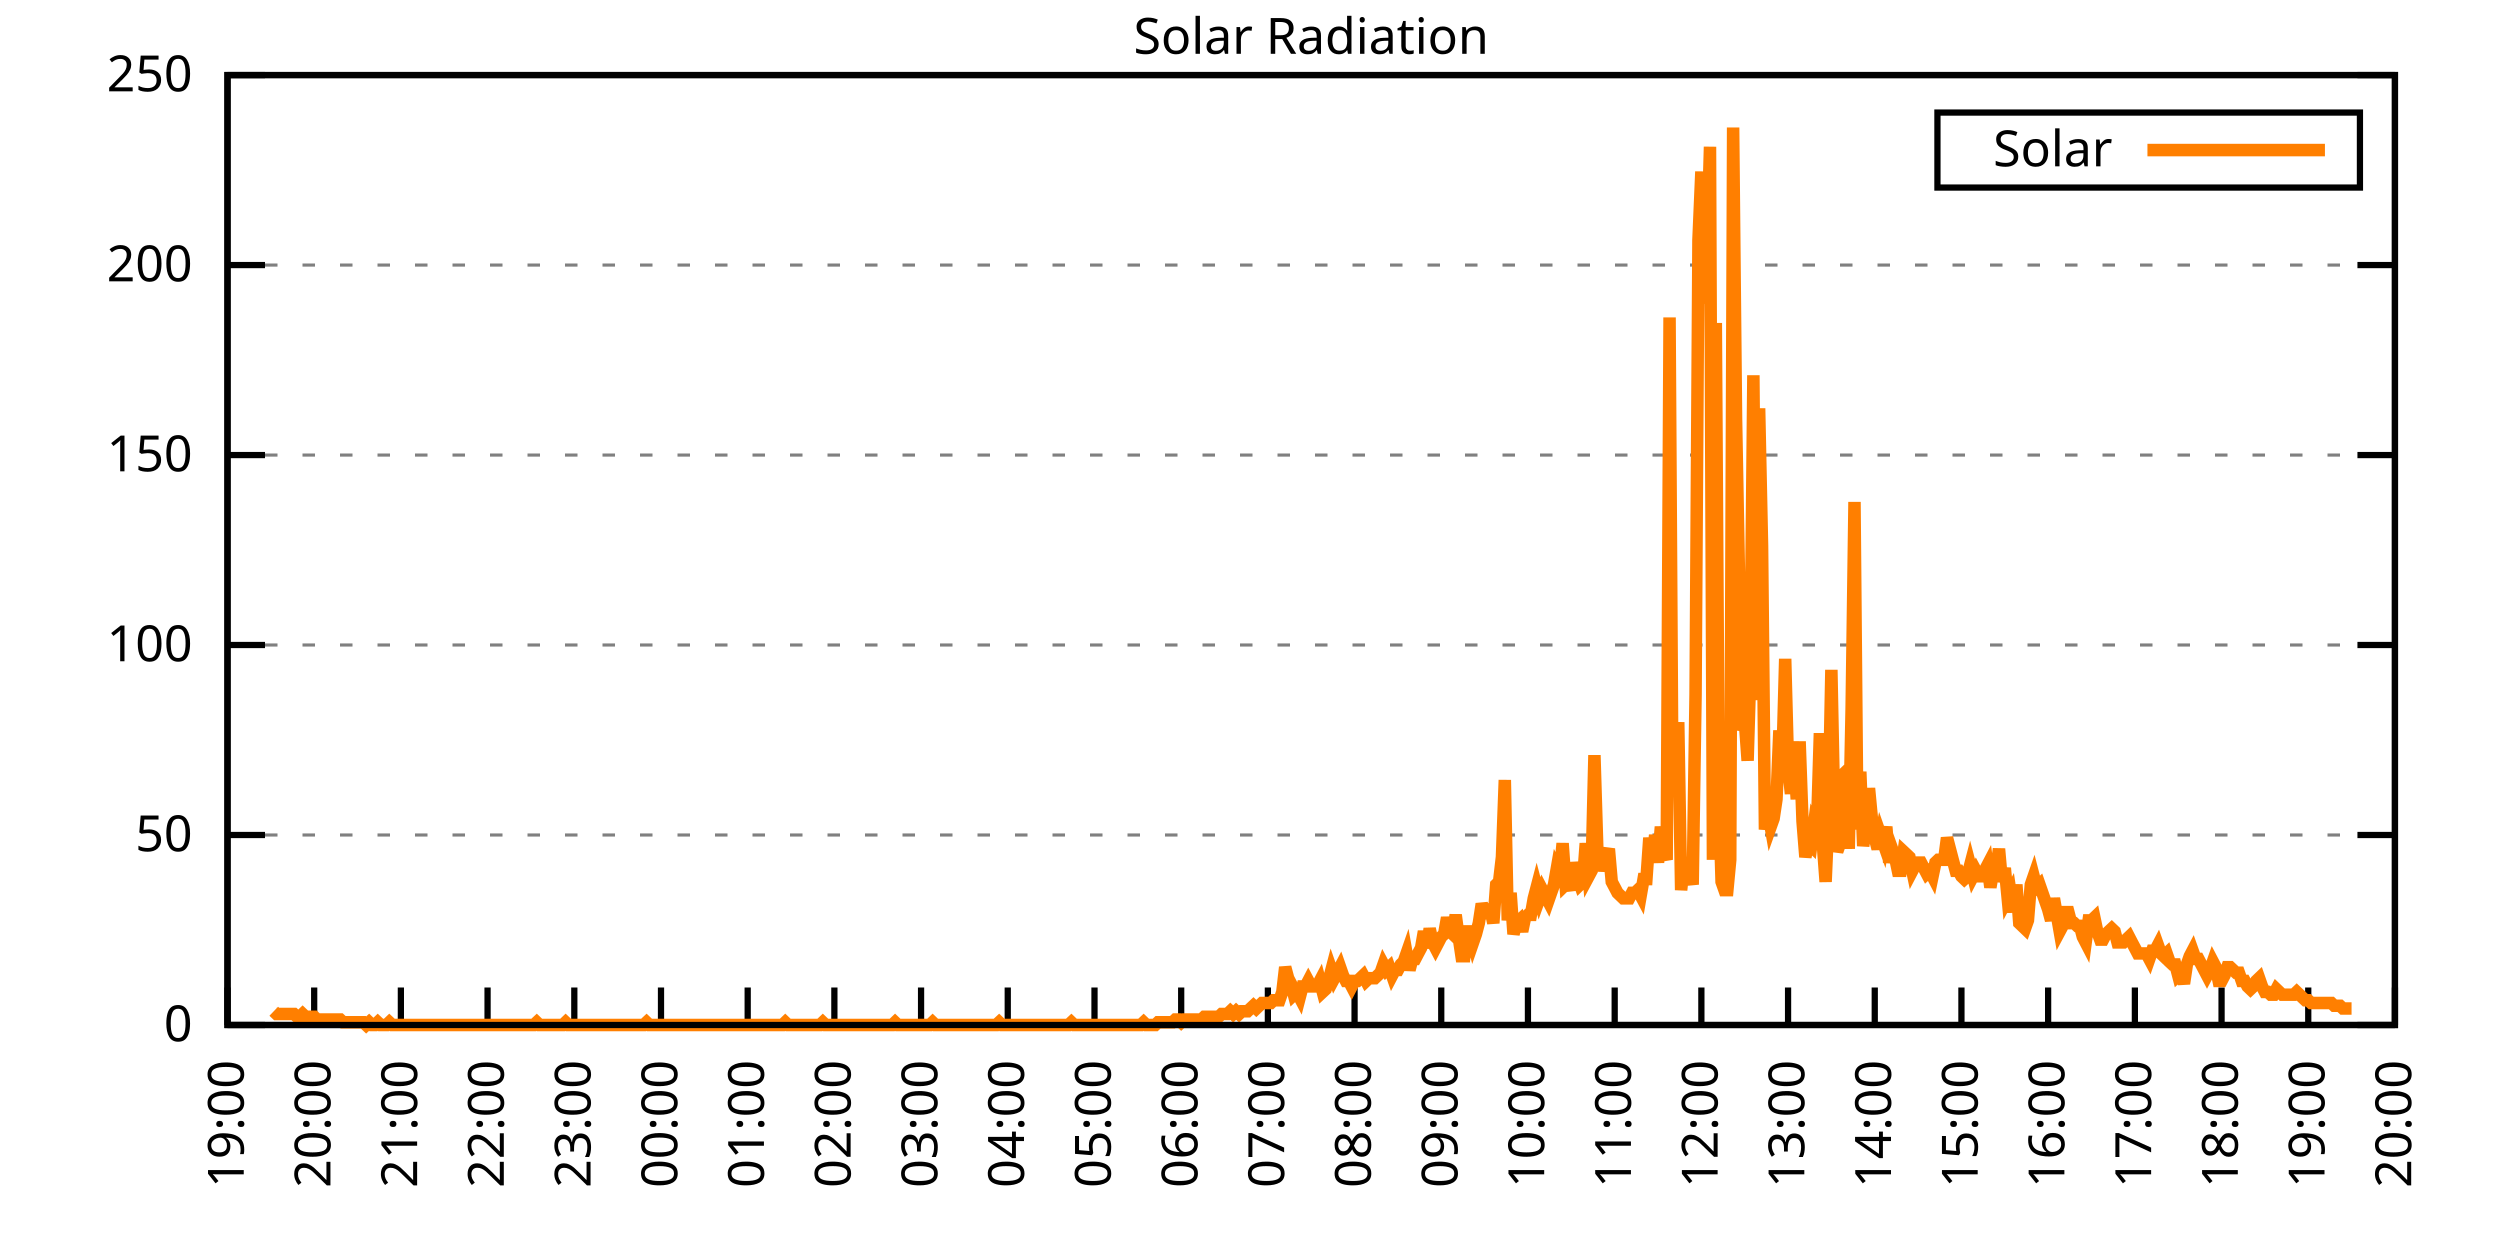
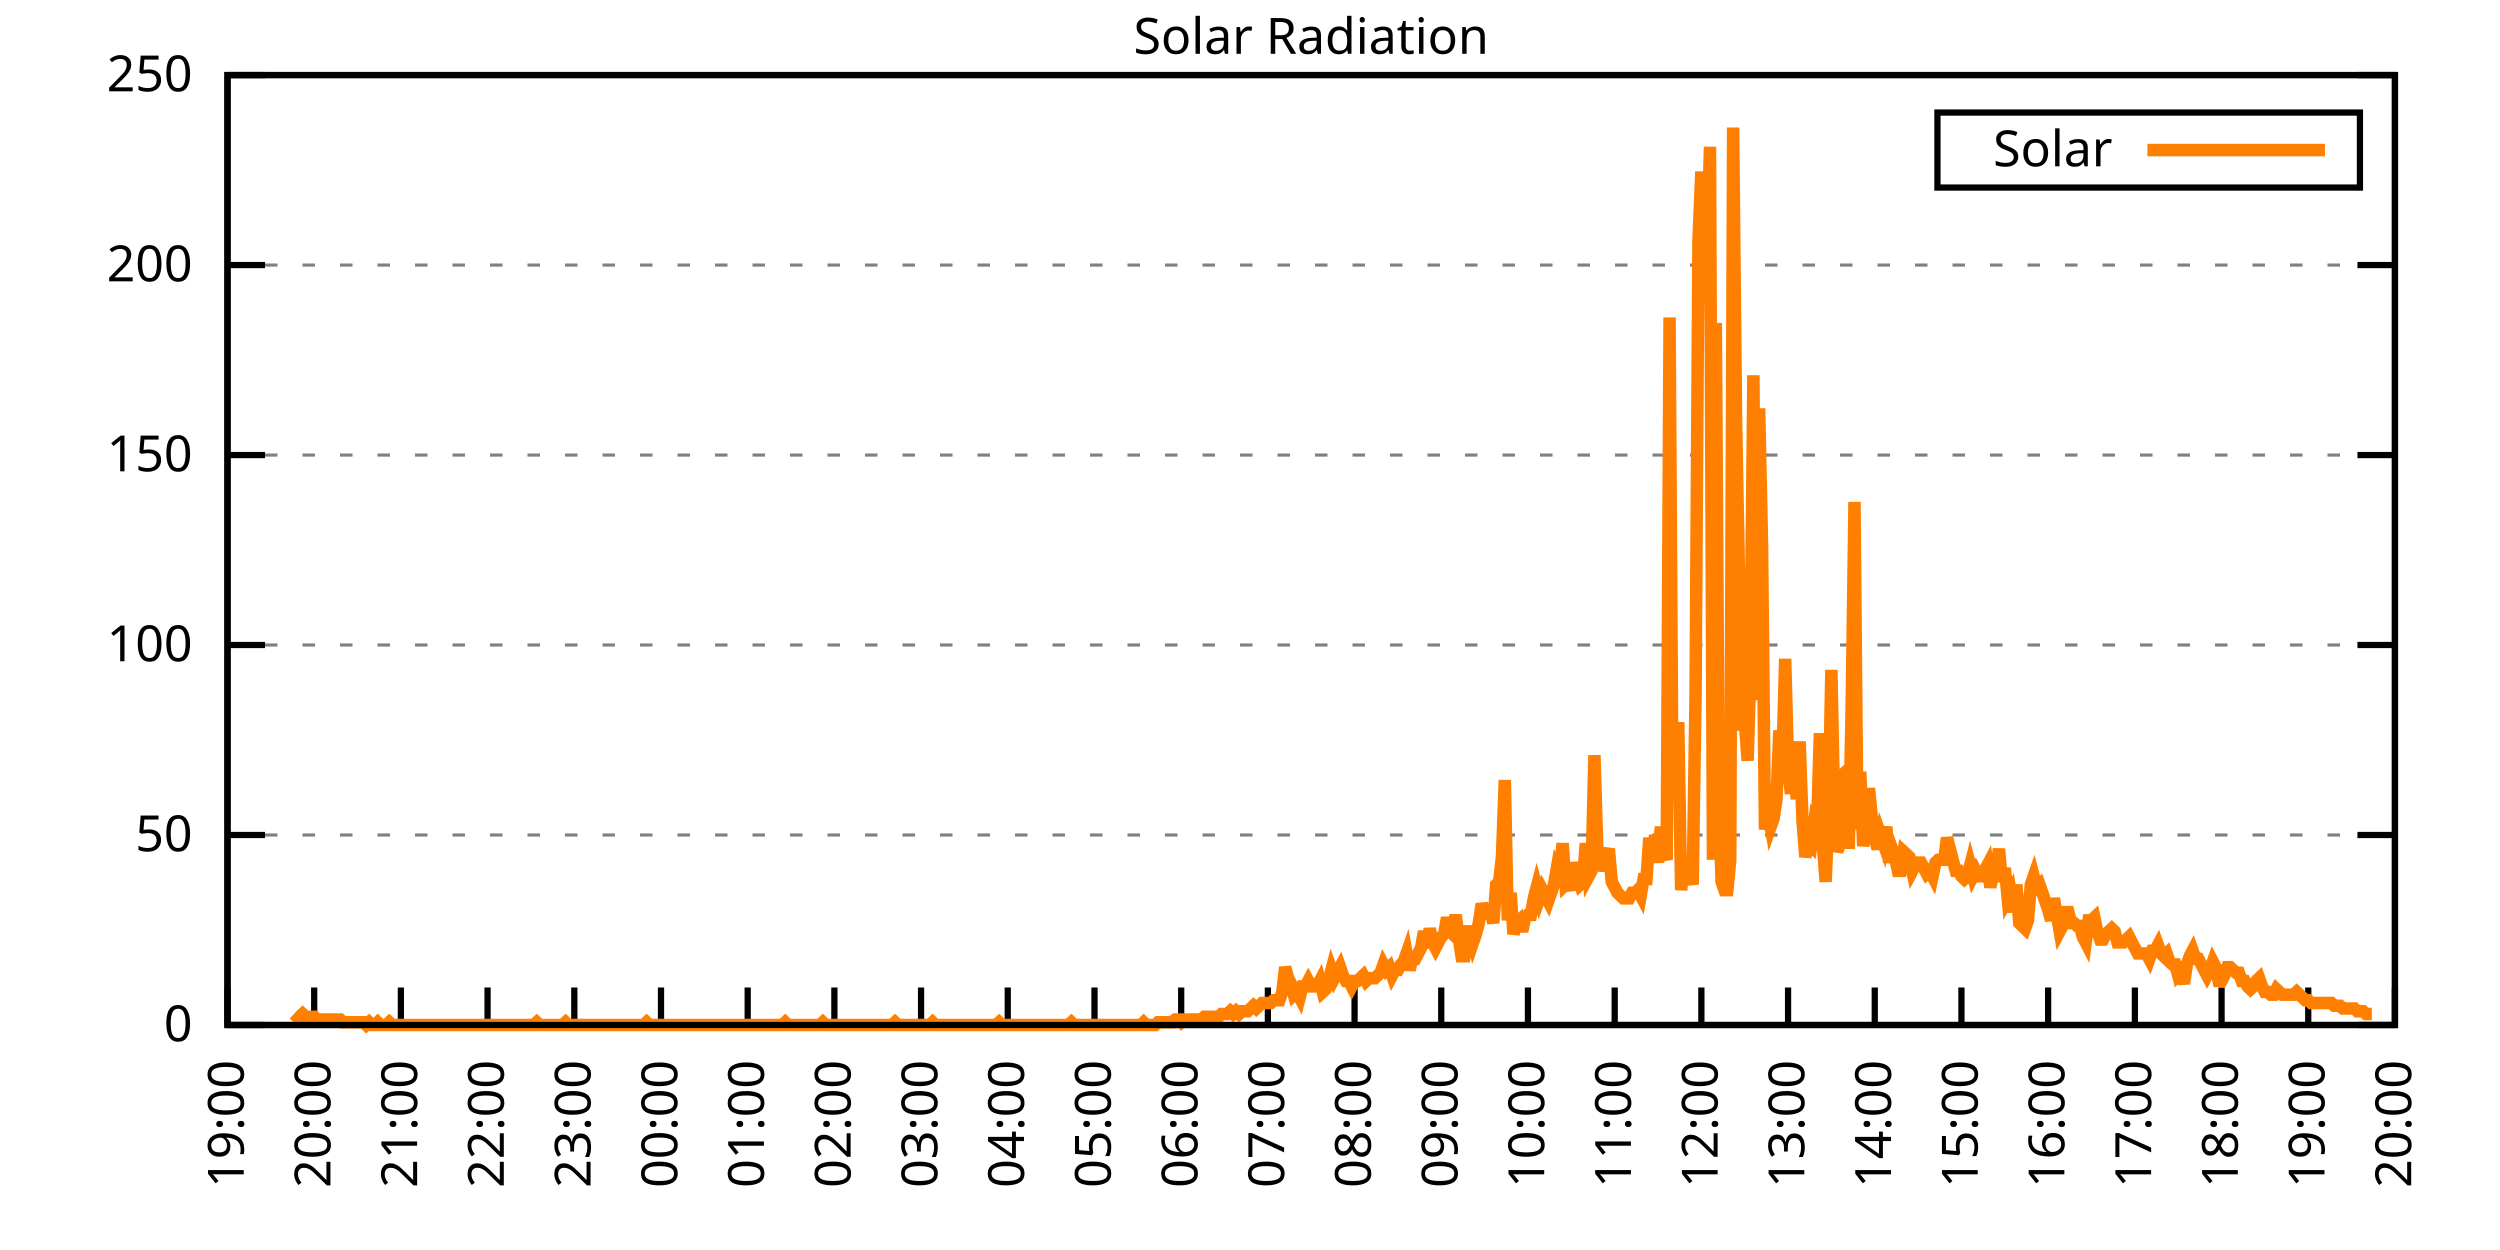
<svg xmlns="http://www.w3.org/2000/svg" xmlns:xlink="http://www.w3.org/1999/xlink" width="400" height="200" viewBox="0 0 400 200">
  <g id="gnuplot_canvas">
    <rect x="0" y="0" width="400" height="200" fill="none" />
    <defs>
      <circle id="gpDot" r="0.5" stroke-width="0.5" stroke="currentColor" />
      <path id="gpPt0" stroke-width="0.333" stroke="currentColor" d="M-1,0 h2 M0,-1 v2" />
      <path id="gpPt1" stroke-width="0.333" stroke="currentColor" d="M-1,-1 L1,1 M1,-1 L-1,1" />
      <path id="gpPt2" stroke-width="0.333" stroke="currentColor" d="M-1,0 L1,0 M0,-1 L0,1 M-1,-1 L1,1 M-1,1 L1,-1" />
      <rect id="gpPt3" stroke-width="0.333" stroke="currentColor" x="-1" y="-1" width="2" height="2" />
      <rect id="gpPt4" stroke-width="0.333" stroke="currentColor" fill="currentColor" x="-1" y="-1" width="2" height="2" />
      <circle id="gpPt5" stroke-width="0.333" stroke="currentColor" cx="0" cy="0" r="1" />
      <use xlink:href="#gpPt5" id="gpPt6" fill="currentColor" stroke="none" />
      <path id="gpPt7" stroke-width="0.333" stroke="currentColor" d="M0,-1.33 L-1.33,0.67 L1.33,0.67 z" />
      <use xlink:href="#gpPt7" id="gpPt8" fill="currentColor" stroke="none" />
      <use xlink:href="#gpPt7" id="gpPt9" stroke="currentColor" transform="rotate(180)" />
      <use xlink:href="#gpPt9" id="gpPt10" fill="currentColor" stroke="none" />
      <use xlink:href="#gpPt3" id="gpPt11" stroke="currentColor" transform="rotate(45)" />
      <use xlink:href="#gpPt11" id="gpPt12" fill="currentColor" stroke="none" />
      <path id="gpPt13" stroke-width="0.333" stroke="currentColor" d="M0,1.330 L1.265,0.411 L0.782,-1.067 L-0.782,-1.076 L-1.265,0.411 z" />
      <use xlink:href="#gpPt13" id="gpPt14" fill="currentColor" stroke="none" />
      <filter id="textbox" filterUnits="objectBoundingBox" x="0" y="0" height="1" width="1">
        <feFlood flood-color="white" flood-opacity="1" result="bgnd" />
        <feComposite in="SourceGraphic" in2="bgnd" operator="atop" />
      </filter>
      <filter id="greybox" filterUnits="objectBoundingBox" x="0" y="0" height="1" width="1">
        <feFlood flood-color="lightgrey" flood-opacity="1" result="grey" />
        <feComposite in="SourceGraphic" in2="grey" operator="atop" />
      </filter>
    </defs>
    <g fill="none" color="white" stroke="currentColor" stroke-width="1.00" stroke-linecap="butt" stroke-linejoin="miter">
</g>
    <g fill="none" color="black" stroke="currentColor" stroke-width="1.00" stroke-linecap="butt" stroke-linejoin="miter">
      <g stroke="none" shape-rendering="crispEdges">
        <polygon fill="rgb(255, 255, 255)" points="36.40,164.00 383.18,164.00 383.18,12.02 36.40,12.02 " />
      </g>
    </g>
    <g fill="none" color="black" stroke="currentColor" stroke-width="1.00" stroke-linecap="butt" stroke-linejoin="miter">
</g>
    <g fill="none" color="black" stroke="black" stroke-width="0.50" stroke-linecap="butt" stroke-linejoin="miter">
</g>
    <g fill="none" color="gray" stroke="currentColor" stroke-width="0.50" stroke-linecap="butt" stroke-linejoin="miter">
      <path stroke="gray" stroke-dasharray="2,4" class="gridline" d="M36.40,164.00 L383.19,164.00  " />
    </g>
    <g fill="none" color="gray" stroke="gray" stroke-width="1.00" stroke-linecap="butt" stroke-linejoin="miter">
</g>
    <g fill="none" color="black" stroke="currentColor" stroke-width="1.00" stroke-linecap="butt" stroke-linejoin="miter">
      <path stroke="black" d="M36.40,164.00 L42.40,164.00 M383.19,164.00 L377.19,164.00  " />
      <g transform="translate(30.80,166.60)" stroke="none" fill="black" font-family="Sans" font-size="8.00" text-anchor="end">
        <text>
          <tspan font-family="Sans"> 0</tspan>
        </text>
      </g>
    </g>
    <g fill="none" color="black" stroke="currentColor" stroke-width="1.00" stroke-linecap="butt" stroke-linejoin="miter">
</g>
    <g fill="none" color="black" stroke="black" stroke-width="0.50" stroke-linecap="butt" stroke-linejoin="miter">
</g>
    <g fill="none" color="gray" stroke="currentColor" stroke-width="0.50" stroke-linecap="butt" stroke-linejoin="miter">
      <path stroke="gray" stroke-dasharray="2,4" class="gridline" d="M36.40,133.60 L383.19,133.60  " />
    </g>
    <g fill="none" color="gray" stroke="gray" stroke-width="1.00" stroke-linecap="butt" stroke-linejoin="miter">
</g>
    <g fill="none" color="black" stroke="currentColor" stroke-width="1.00" stroke-linecap="butt" stroke-linejoin="miter">
      <path stroke="black" d="M36.40,133.60 L42.40,133.60 M383.19,133.60 L377.19,133.60  " />
      <g transform="translate(30.80,136.20)" stroke="none" fill="black" font-family="Sans" font-size="8.00" text-anchor="end">
        <text>
          <tspan font-family="Sans"> 50</tspan>
        </text>
      </g>
    </g>
    <g fill="none" color="black" stroke="currentColor" stroke-width="1.00" stroke-linecap="butt" stroke-linejoin="miter">
</g>
    <g fill="none" color="black" stroke="black" stroke-width="0.50" stroke-linecap="butt" stroke-linejoin="miter">
</g>
    <g fill="none" color="gray" stroke="currentColor" stroke-width="0.50" stroke-linecap="butt" stroke-linejoin="miter">
      <path stroke="gray" stroke-dasharray="2,4" class="gridline" d="M36.40,103.20 L383.19,103.20  " />
    </g>
    <g fill="none" color="gray" stroke="gray" stroke-width="1.00" stroke-linecap="butt" stroke-linejoin="miter">
</g>
    <g fill="none" color="black" stroke="currentColor" stroke-width="1.00" stroke-linecap="butt" stroke-linejoin="miter">
      <path stroke="black" d="M36.40,103.20 L42.40,103.20 M383.19,103.20 L377.19,103.20  " />
      <g transform="translate(30.80,105.80)" stroke="none" fill="black" font-family="Sans" font-size="8.00" text-anchor="end">
        <text>
          <tspan font-family="Sans"> 100</tspan>
        </text>
      </g>
    </g>
    <g fill="none" color="black" stroke="currentColor" stroke-width="1.00" stroke-linecap="butt" stroke-linejoin="miter">
</g>
    <g fill="none" color="black" stroke="black" stroke-width="0.50" stroke-linecap="butt" stroke-linejoin="miter">
</g>
    <g fill="none" color="gray" stroke="currentColor" stroke-width="0.50" stroke-linecap="butt" stroke-linejoin="miter">
      <path stroke="gray" stroke-dasharray="2,4" class="gridline" d="M36.40,72.81 L383.19,72.81  " />
    </g>
    <g fill="none" color="gray" stroke="gray" stroke-width="1.00" stroke-linecap="butt" stroke-linejoin="miter">
</g>
    <g fill="none" color="black" stroke="currentColor" stroke-width="1.00" stroke-linecap="butt" stroke-linejoin="miter">
      <path stroke="black" d="M36.40,72.81 L42.40,72.81 M383.19,72.81 L377.19,72.81  " />
      <g transform="translate(30.80,75.41)" stroke="none" fill="black" font-family="Sans" font-size="8.00" text-anchor="end">
        <text>
          <tspan font-family="Sans"> 150</tspan>
        </text>
      </g>
    </g>
    <g fill="none" color="black" stroke="currentColor" stroke-width="1.00" stroke-linecap="butt" stroke-linejoin="miter">
</g>
    <g fill="none" color="black" stroke="black" stroke-width="0.50" stroke-linecap="butt" stroke-linejoin="miter">
</g>
    <g fill="none" color="gray" stroke="currentColor" stroke-width="0.50" stroke-linecap="butt" stroke-linejoin="miter">
      <path stroke="gray" stroke-dasharray="2,4" class="gridline" d="M36.40,42.41 L383.19,42.41  " />
    </g>
    <g fill="none" color="gray" stroke="gray" stroke-width="1.00" stroke-linecap="butt" stroke-linejoin="miter">
</g>
    <g fill="none" color="black" stroke="currentColor" stroke-width="1.00" stroke-linecap="butt" stroke-linejoin="miter">
      <path stroke="black" d="M36.40,42.41 L42.40,42.41 M383.19,42.41 L377.19,42.41  " />
      <g transform="translate(30.80,45.01)" stroke="none" fill="black" font-family="Sans" font-size="8.00" text-anchor="end">
        <text>
          <tspan font-family="Sans"> 200</tspan>
        </text>
      </g>
    </g>
    <g fill="none" color="black" stroke="currentColor" stroke-width="1.00" stroke-linecap="butt" stroke-linejoin="miter">
</g>
    <g fill="none" color="black" stroke="black" stroke-width="0.50" stroke-linecap="butt" stroke-linejoin="miter">
</g>
    <g fill="none" color="gray" stroke="currentColor" stroke-width="0.50" stroke-linecap="butt" stroke-linejoin="miter">
      <path stroke="gray" stroke-dasharray="2,4" class="gridline" d="M36.40,12.01 L383.19,12.01  " />
    </g>
    <g fill="none" color="gray" stroke="gray" stroke-width="1.00" stroke-linecap="butt" stroke-linejoin="miter">
</g>
    <g fill="none" color="black" stroke="currentColor" stroke-width="1.00" stroke-linecap="butt" stroke-linejoin="miter">
      <path stroke="black" d="M36.40,12.01 L42.40,12.01 M383.19,12.01 L377.19,12.01  " />
      <g transform="translate(30.80,14.61)" stroke="none" fill="black" font-family="Sans" font-size="8.00" text-anchor="end">
        <text>
          <tspan font-family="Sans"> 250</tspan>
        </text>
      </g>
    </g>
    <g fill="none" color="black" stroke="currentColor" stroke-width="1.00" stroke-linecap="butt" stroke-linejoin="miter">
      <path stroke="black" d="M36.40,164.00 L36.40,158.00  " />
      <g transform="translate(39.00,169.60) rotate(270.00)" stroke="none" fill="black" font-family="Sans" font-size="8.00" text-anchor="end">
        <text>
          <tspan font-family="Sans">19:00</tspan>
        </text>
      </g>
    </g>
    <g fill="none" color="black" stroke="currentColor" stroke-width="1.00" stroke-linecap="butt" stroke-linejoin="miter">
      <path stroke="black" d="M50.27,164.00 L50.27,158.00  " />
      <g transform="translate(52.87,169.60) rotate(270.00)" stroke="none" fill="black" font-family="Sans" font-size="8.00" text-anchor="end">
        <text>
          <tspan font-family="Sans">20:00</tspan>
        </text>
      </g>
    </g>
    <g fill="none" color="black" stroke="currentColor" stroke-width="1.00" stroke-linecap="butt" stroke-linejoin="miter">
      <path stroke="black" d="M64.14,164.00 L64.14,158.00  " />
      <g transform="translate(66.74,169.60) rotate(270.00)" stroke="none" fill="black" font-family="Sans" font-size="8.00" text-anchor="end">
        <text>
          <tspan font-family="Sans">21:00</tspan>
        </text>
      </g>
    </g>
    <g fill="none" color="black" stroke="currentColor" stroke-width="1.00" stroke-linecap="butt" stroke-linejoin="miter">
      <path stroke="black" d="M78.01,164.00 L78.01,158.00  " />
      <g transform="translate(80.61,169.60) rotate(270.00)" stroke="none" fill="black" font-family="Sans" font-size="8.00" text-anchor="end">
        <text>
          <tspan font-family="Sans">22:00</tspan>
        </text>
      </g>
    </g>
    <g fill="none" color="black" stroke="currentColor" stroke-width="1.00" stroke-linecap="butt" stroke-linejoin="miter">
      <path stroke="black" d="M91.89,164.00 L91.89,158.00  " />
      <g transform="translate(94.49,169.60) rotate(270.00)" stroke="none" fill="black" font-family="Sans" font-size="8.00" text-anchor="end">
        <text>
          <tspan font-family="Sans">23:00</tspan>
        </text>
      </g>
    </g>
    <g fill="none" color="black" stroke="currentColor" stroke-width="1.00" stroke-linecap="butt" stroke-linejoin="miter">
      <path stroke="black" d="M105.76,164.00 L105.76,158.00  " />
      <g transform="translate(108.36,169.60) rotate(270.00)" stroke="none" fill="black" font-family="Sans" font-size="8.00" text-anchor="end">
        <text>
          <tspan font-family="Sans">00:00</tspan>
        </text>
      </g>
    </g>
    <g fill="none" color="black" stroke="currentColor" stroke-width="1.00" stroke-linecap="butt" stroke-linejoin="miter">
      <path stroke="black" d="M119.63,164.00 L119.63,158.00  " />
      <g transform="translate(122.23,169.60) rotate(270.00)" stroke="none" fill="black" font-family="Sans" font-size="8.00" text-anchor="end">
        <text>
          <tspan font-family="Sans">01:00</tspan>
        </text>
      </g>
    </g>
    <g fill="none" color="black" stroke="currentColor" stroke-width="1.00" stroke-linecap="butt" stroke-linejoin="miter">
      <path stroke="black" d="M133.50,164.00 L133.50,158.00  " />
      <g transform="translate(136.10,169.60) rotate(270.00)" stroke="none" fill="black" font-family="Sans" font-size="8.00" text-anchor="end">
        <text>
          <tspan font-family="Sans">02:00</tspan>
        </text>
      </g>
    </g>
    <g fill="none" color="black" stroke="currentColor" stroke-width="1.00" stroke-linecap="butt" stroke-linejoin="miter">
      <path stroke="black" d="M147.37,164.00 L147.37,158.00  " />
      <g transform="translate(149.97,169.60) rotate(270.00)" stroke="none" fill="black" font-family="Sans" font-size="8.00" text-anchor="end">
        <text>
          <tspan font-family="Sans">03:00</tspan>
        </text>
      </g>
    </g>
    <g fill="none" color="black" stroke="currentColor" stroke-width="1.00" stroke-linecap="butt" stroke-linejoin="miter">
      <path stroke="black" d="M161.24,164.00 L161.24,158.00  " />
      <g transform="translate(163.84,169.60) rotate(270.00)" stroke="none" fill="black" font-family="Sans" font-size="8.00" text-anchor="end">
        <text>
          <tspan font-family="Sans">04:00</tspan>
        </text>
      </g>
    </g>
    <g fill="none" color="black" stroke="currentColor" stroke-width="1.00" stroke-linecap="butt" stroke-linejoin="miter">
      <path stroke="black" d="M175.12,164.00 L175.12,158.00  " />
      <g transform="translate(177.72,169.60) rotate(270.00)" stroke="none" fill="black" font-family="Sans" font-size="8.00" text-anchor="end">
        <text>
          <tspan font-family="Sans">05:00</tspan>
        </text>
      </g>
    </g>
    <g fill="none" color="black" stroke="currentColor" stroke-width="1.00" stroke-linecap="butt" stroke-linejoin="miter">
      <path stroke="black" d="M188.99,164.00 L188.99,158.00  " />
      <g transform="translate(191.59,169.60) rotate(270.00)" stroke="none" fill="black" font-family="Sans" font-size="8.00" text-anchor="end">
        <text>
          <tspan font-family="Sans">06:00</tspan>
        </text>
      </g>
    </g>
    <g fill="none" color="black" stroke="currentColor" stroke-width="1.00" stroke-linecap="butt" stroke-linejoin="miter">
      <path stroke="black" d="M202.86,164.00 L202.86,158.00  " />
      <g transform="translate(205.46,169.60) rotate(270.00)" stroke="none" fill="black" font-family="Sans" font-size="8.00" text-anchor="end">
        <text>
          <tspan font-family="Sans">07:00</tspan>
        </text>
      </g>
    </g>
    <g fill="none" color="black" stroke="currentColor" stroke-width="1.00" stroke-linecap="butt" stroke-linejoin="miter">
      <path stroke="black" d="M216.73,164.00 L216.73,158.00  " />
      <g transform="translate(219.33,169.60) rotate(270.00)" stroke="none" fill="black" font-family="Sans" font-size="8.00" text-anchor="end">
        <text>
          <tspan font-family="Sans">08:00</tspan>
        </text>
      </g>
    </g>
    <g fill="none" color="black" stroke="currentColor" stroke-width="1.00" stroke-linecap="butt" stroke-linejoin="miter">
      <path stroke="black" d="M230.60,164.00 L230.60,158.00  " />
      <g transform="translate(233.20,169.60) rotate(270.00)" stroke="none" fill="black" font-family="Sans" font-size="8.00" text-anchor="end">
        <text>
          <tspan font-family="Sans">09:00</tspan>
        </text>
      </g>
    </g>
    <g fill="none" color="black" stroke="currentColor" stroke-width="1.00" stroke-linecap="butt" stroke-linejoin="miter">
      <path stroke="black" d="M244.47,164.00 L244.47,158.00  " />
      <g transform="translate(247.07,169.60) rotate(270.00)" stroke="none" fill="black" font-family="Sans" font-size="8.00" text-anchor="end">
        <text>
          <tspan font-family="Sans">10:00</tspan>
        </text>
      </g>
    </g>
    <g fill="none" color="black" stroke="currentColor" stroke-width="1.00" stroke-linecap="butt" stroke-linejoin="miter">
      <path stroke="black" d="M258.35,164.00 L258.35,158.00  " />
      <g transform="translate(260.95,169.60) rotate(270.00)" stroke="none" fill="black" font-family="Sans" font-size="8.00" text-anchor="end">
        <text>
          <tspan font-family="Sans">11:00</tspan>
        </text>
      </g>
    </g>
    <g fill="none" color="black" stroke="currentColor" stroke-width="1.00" stroke-linecap="butt" stroke-linejoin="miter">
      <path stroke="black" d="M272.22,164.00 L272.22,158.00  " />
      <g transform="translate(274.82,169.60) rotate(270.00)" stroke="none" fill="black" font-family="Sans" font-size="8.00" text-anchor="end">
        <text>
          <tspan font-family="Sans">12:00</tspan>
        </text>
      </g>
    </g>
    <g fill="none" color="black" stroke="currentColor" stroke-width="1.00" stroke-linecap="butt" stroke-linejoin="miter">
      <path stroke="black" d="M286.09,164.00 L286.09,158.00  " />
      <g transform="translate(288.69,169.60) rotate(270.00)" stroke="none" fill="black" font-family="Sans" font-size="8.00" text-anchor="end">
        <text>
          <tspan font-family="Sans">13:00</tspan>
        </text>
      </g>
    </g>
    <g fill="none" color="black" stroke="currentColor" stroke-width="1.00" stroke-linecap="butt" stroke-linejoin="miter">
      <path stroke="black" d="M299.96,164.00 L299.96,158.00  " />
      <g transform="translate(302.56,169.60) rotate(270.00)" stroke="none" fill="black" font-family="Sans" font-size="8.00" text-anchor="end">
        <text>
          <tspan font-family="Sans">14:00</tspan>
        </text>
      </g>
    </g>
    <g fill="none" color="black" stroke="currentColor" stroke-width="1.00" stroke-linecap="butt" stroke-linejoin="miter">
      <path stroke="black" d="M313.83,164.00 L313.83,158.00  " />
      <g transform="translate(316.43,169.60) rotate(270.00)" stroke="none" fill="black" font-family="Sans" font-size="8.00" text-anchor="end">
        <text>
          <tspan font-family="Sans">15:00</tspan>
        </text>
      </g>
    </g>
    <g fill="none" color="black" stroke="currentColor" stroke-width="1.00" stroke-linecap="butt" stroke-linejoin="miter">
      <path stroke="black" d="M327.70,164.00 L327.70,158.00  " />
      <g transform="translate(330.30,169.60) rotate(270.00)" stroke="none" fill="black" font-family="Sans" font-size="8.00" text-anchor="end">
        <text>
          <tspan font-family="Sans">16:00</tspan>
        </text>
      </g>
    </g>
    <g fill="none" color="black" stroke="currentColor" stroke-width="1.00" stroke-linecap="butt" stroke-linejoin="miter">
      <path stroke="black" d="M341.58,164.00 L341.58,158.00  " />
      <g transform="translate(344.18,169.60) rotate(270.00)" stroke="none" fill="black" font-family="Sans" font-size="8.00" text-anchor="end">
        <text>
          <tspan font-family="Sans">17:00</tspan>
        </text>
      </g>
    </g>
    <g fill="none" color="black" stroke="currentColor" stroke-width="1.00" stroke-linecap="butt" stroke-linejoin="miter">
      <path stroke="black" d="M355.45,164.00 L355.45,158.00  " />
      <g transform="translate(358.05,169.60) rotate(270.00)" stroke="none" fill="black" font-family="Sans" font-size="8.00" text-anchor="end">
        <text>
          <tspan font-family="Sans">18:00</tspan>
        </text>
      </g>
    </g>
    <g fill="none" color="black" stroke="currentColor" stroke-width="1.00" stroke-linecap="butt" stroke-linejoin="miter">
      <path stroke="black" d="M369.32,164.00 L369.32,158.00  " />
      <g transform="translate(371.92,169.60) rotate(270.00)" stroke="none" fill="black" font-family="Sans" font-size="8.00" text-anchor="end">
        <text>
          <tspan font-family="Sans">19:00</tspan>
        </text>
      </g>
    </g>
    <g fill="none" color="black" stroke="currentColor" stroke-width="1.00" stroke-linecap="butt" stroke-linejoin="miter">
      <path stroke="black" d="M383.19,164.00 L383.19,158.00  " />
      <g transform="translate(385.79,169.60) rotate(270.00)" stroke="none" fill="black" font-family="Sans" font-size="8.00" text-anchor="end">
        <text>
          <tspan font-family="Sans">20:00</tspan>
        </text>
      </g>
    </g>
    <g fill="none" color="black" stroke="currentColor" stroke-width="1.00" stroke-linecap="butt" stroke-linejoin="miter">
</g>
    <g fill="none" color="black" stroke="currentColor" stroke-width="1.00" stroke-linecap="butt" stroke-linejoin="miter">
      <path stroke="black" d="M36.40,12.01 L36.40,164.00 L383.19,164.00 L383.19,12.01 L36.40,12.01 Z  " />
    </g>
    <g fill="none" color="black" stroke="currentColor" stroke-width="1.00" stroke-linecap="butt" stroke-linejoin="miter">
</g>
    <g fill="none" color="black" stroke="currentColor" stroke-width="1.00" stroke-linecap="butt" stroke-linejoin="miter">
      <path stroke="black" d="M309.99,30.01 L309.99,18.01 L377.59,18.01 L377.59,30.01 L309.99,30.01 Z  " />
    </g>
    <g id="Solar_Radiation_plot_1">
      <g fill="none" color="white" stroke="black" stroke-width="2.00" stroke-linecap="butt" stroke-linejoin="miter">
</g>
      <g fill="none" color="black" stroke="currentColor" stroke-width="2.00" stroke-linecap="butt" stroke-linejoin="miter">
        <g transform="translate(337.99,26.61)" stroke="none" fill="black" font-family="Sans" font-size="8.00" text-anchor="end">
          <text>
            <tspan font-family="Sans">Solar</tspan>
          </text>
        </g>
      </g>
      <g fill="none" color="black" stroke="currentColor" stroke-width="2.00" stroke-linecap="butt" stroke-linejoin="miter">
-         <path stroke="rgb(255, 127,   0)" d="M343.59,24.01 L371.99,24.01 M43.80,161.80 L44.26,162.24 L44.72,162.24 L45.19,162.24 L45.65,162.24 L46.11,162.24   L46.57,162.24 L47.03,162.24 L47.50,162.68 L47.96,162.68 L48.42,162.24 L48.88,162.68 L49.35,162.68 L49.81,162.68   L50.27,162.68 L50.73,163.12 L51.20,163.12 L51.66,163.12 L52.12,163.12 L52.58,163.12 L53.05,163.12 L53.51,163.12   L53.97,163.12 L54.43,163.12 L54.90,163.56 L55.36,163.56 L55.82,163.56 L56.28,163.56 L56.75,163.56 L57.21,163.56   L57.67,163.56 L58.13,163.56 L58.59,164.00 L59.06,163.56 L59.52,164.00 L59.98,164.00 L60.44,163.56 L60.91,164.00   L61.37,164.00 L61.83,164.00 L62.29,163.56 L62.76,164.00 L63.22,164.00 L63.68,164.00 L64.14,164.00 L64.61,164.00   L65.07,164.00 L65.53,164.00 L65.99,164.00 L66.46,164.00 L66.92,164.00 L67.38,164.00 L67.84,164.00 L68.30,164.00   L68.77,164.00 L69.23,164.00 L69.69,164.00 L70.15,164.00 L70.62,164.00 L71.08,164.00 L71.54,164.00 L72.00,164.00   L72.47,164.00 L72.93,164.00 L73.39,164.00 L73.85,164.00 L74.32,164.00 L74.78,164.00 L75.24,164.00 L75.70,164.00   L76.17,164.00 L76.63,164.00 L77.09,164.00 L77.55,164.00 L78.01,164.00 L78.48,164.00 L78.94,164.00 L79.40,164.00   L79.86,164.00 L80.33,164.00 L80.79,164.00 L81.25,164.00 L81.71,164.00 L82.18,164.00 L82.64,164.00 L83.10,164.00   L83.56,164.00 L84.03,164.00 L84.49,164.00 L84.95,164.00 L85.41,164.00 L85.88,163.56 L86.34,164.00 L86.80,164.00   L87.03,164.00 L87.72,164.00 L88.19,164.00 L88.65,164.00 L89.11,164.00 L89.57,164.00 L90.04,164.00 L90.50,163.56   L90.96,164.00 L91.42,164.00 L91.89,164.00 L92.35,164.00 L92.81,164.00 L93.27,164.00 L93.74,164.00 L94.20,164.00   L94.66,164.00 L95.12,164.00 L95.59,164.00 L96.05,164.00 L96.51,164.00 L96.97,164.00 L97.44,164.00 L97.90,164.00   L98.36,164.00 L98.82,164.00 L99.28,164.00 L99.75,164.00 L100.21,164.00 L100.67,164.00 L101.13,164.00 L101.60,164.00   L102.06,164.00 L102.52,164.00 L102.98,164.00 L103.45,163.56 L103.91,164.00 L104.37,164.00 L104.83,164.00 L105.30,164.00   L105.76,164.00 L106.22,164.00 L106.68,164.00 L107.15,164.00 L107.61,164.00 L108.07,164.00 L108.53,164.00 L108.99,164.00   L109.46,164.00 L109.92,164.00 L110.38,164.00 L110.84,164.00 L111.31,164.00 L111.77,164.00 L112.23,164.00 L112.69,164.00   L113.16,164.00 L113.62,164.00 L114.08,164.00 L114.54,164.00 L115.01,164.00 L115.47,164.00 L115.93,164.00 L116.39,164.00   L116.86,164.00 L117.32,164.00 L117.78,164.00 L118.24,164.00 L118.70,164.00 L119.17,164.00 L119.63,164.00 L120.09,164.00   L120.55,164.00 L121.02,164.00 L121.48,164.00 L121.94,164.00 L122.40,164.00 L122.87,164.00 L123.33,164.00 L123.79,164.00   L124.25,164.00 L124.72,164.00 L125.18,164.00 L125.64,163.56 L126.10,164.00 L126.57,164.00 L127.03,164.00 L127.49,164.00   L127.95,164.00 L128.41,164.00 L128.88,164.00 L129.34,164.00 L129.80,164.00 L130.26,164.00 L130.73,164.00 L131.19,164.00   L131.65,163.56 L132.11,164.00 L132.58,164.00 L133.04,164.00 L133.50,164.00 L133.96,164.00 L134.43,164.00 L134.89,164.00   L135.35,164.00 L135.81,164.00 L136.28,164.00 L136.74,164.00 L137.20,164.00 L137.66,164.00 L138.13,164.00 L138.59,164.00   L139.05,164.00 L139.51,164.00 L139.97,164.00 L140.44,164.00 L140.90,164.00 L141.36,164.00 L141.82,164.00 L142.29,164.00   L142.75,164.00 L143.21,163.56 L143.67,164.00 L144.14,164.00 L144.60,164.00 L145.06,164.00 L145.52,164.00 L145.99,164.00   L146.45,164.00 L146.91,164.00 L147.37,164.00 L147.84,164.00 L148.30,164.00 L148.76,164.00 L149.22,163.56 L149.68,164.00   L150.15,164.00 L150.61,164.00 L151.07,164.00 L151.53,164.00 L152.00,164.00 L152.46,164.00 L152.92,164.00 L153.38,164.00   L153.85,164.00 L154.31,164.00 L154.77,164.00 L155.23,164.00 L155.70,164.00 L156.16,164.00 L156.62,164.00 L157.08,164.00   L157.55,164.00 L158.01,164.00 L158.47,164.00 L158.93,164.00 L159.39,164.00 L159.86,163.56 L160.32,164.00 L160.78,164.00   L161.24,164.00 L161.71,164.00 L162.17,164.00 L162.63,164.00 L163.09,164.00 L163.56,164.00 L164.02,164.00 L164.48,164.00   L164.94,164.00 L165.41,164.00 L165.87,164.00 L166.33,164.00 L166.79,164.00 L167.26,164.00 L167.72,164.00 L168.18,164.00   L168.64,164.00 L169.10,164.00 L169.57,164.00 L170.03,164.00 L170.49,164.00 L170.95,164.00 L171.42,163.56 L171.88,164.00   L172.34,164.00 L172.80,164.00 L173.27,164.00 L173.73,164.00 L174.19,164.00 L174.65,164.00 L175.12,164.00 L175.58,164.00   L176.04,164.00 L176.50,164.00 L176.97,164.00 L177.43,164.00 L177.89,164.00 L178.35,164.00 L178.82,164.00 L179.28,164.00   L179.74,164.00 L180.20,164.00 L180.66,164.00 L181.13,164.00 L181.59,164.00 L182.05,164.00 L182.51,164.00 L182.98,163.56   L183.44,164.00 L183.90,164.00 L184.36,164.00 L184.83,164.00 L185.29,163.56 L185.75,163.56 L186.21,163.56 L186.68,163.56   L187.14,163.56 L187.60,163.56 L188.06,163.12 L188.53,163.12 L188.99,163.56 L189.45,163.12 L189.91,163.12 L190.37,163.12   L190.84,163.12 L191.30,163.12 L191.76,163.12 L192.22,163.12 L192.69,162.68 L193.15,162.68 L193.61,162.68 L194.07,162.68   L194.54,162.68 L195.00,162.68 L195.46,162.24 L195.92,162.24 L196.39,162.24 L196.85,161.80 L197.31,162.24 L197.77,161.80   L198.24,162.24 L198.70,161.80 L199.16,161.80 L199.62,161.80 L200.08,161.36 L200.55,160.92 L201.01,161.36 L201.47,160.92   L201.93,160.48 L202.40,160.48 L202.86,160.48 L203.32,160.48 L203.78,160.04 L204.25,160.04 L204.71,160.04 L205.17,158.71   L205.63,154.75 L206.10,156.51 L206.56,157.39 L207.02,159.15 L207.48,158.71 L207.95,159.60 L208.41,157.83 L208.87,157.83   L209.33,156.95 L209.80,157.83 L210.26,157.83 L210.72,157.83 L211.18,156.95 L211.64,158.71 L212.11,158.27 L212.57,156.95   L213.03,155.19 L213.49,156.51 L213.96,155.63 L214.42,154.75 L214.88,156.07 L215.34,156.95 L215.81,156.95 L216.27,157.83   L216.73,156.95 L217.19,156.95 L217.66,156.51 L218.12,156.07 L218.58,156.95 L219.04,156.51 L219.51,156.51 L219.97,156.51   L220.43,156.07 L220.89,155.63 L221.35,154.31 L221.82,155.19 L222.28,154.75 L222.74,156.07 L223.20,155.19 L223.67,155.19   L224.13,154.31 L224.59,153.87 L225.05,152.55 L225.52,155.19 L225.98,153.43 L226.44,153.43 L226.90,152.55 L227.37,151.67   L227.83,149.02 L228.29,151.67 L228.75,148.58 L229.22,150.79 L229.68,151.67 L230.14,150.79 L230.60,149.90 L231.06,149.46   L231.53,146.82 L231.99,149.02 L232.45,149.46 L232.91,146.38 L233.38,149.90 L233.84,152.99 L234.30,152.99 L234.76,149.02   L235.23,149.02 L235.69,150.79 L236.15,149.46 L236.61,147.70 L237.08,144.62 L237.54,145.94 L238.00,145.50 L238.46,145.50   L238.93,147.70 L239.39,141.54 L239.85,141.09 L240.31,137.13 L240.77,124.80 L241.24,147.26 L241.70,142.86 L242.16,149.46   L242.62,147.70 L243.09,147.26 L243.55,149.02 L244.01,146.82 L244.47,146.38 L244.94,146.38 L245.40,143.74 L245.86,141.98   L246.32,143.74 L246.79,142.42 L247.25,143.30 L247.71,144.18 L248.17,142.86 L248.64,141.54 L249.10,138.89 L249.56,139.77   L250.02,134.93 L250.49,141.54 L250.95,141.09 L251.41,142.42 L251.87,138.01 L252.33,140.21 L252.80,141.54 L253.26,141.09   L253.72,134.93 L254.18,140.21 L254.65,139.33 L255.11,120.83 L255.57,135.81 L256.03,139.33 L256.50,137.13 L256.96,137.13   L257.42,135.81 L257.88,141.09 L258.35,141.98 L258.81,142.86 L259.27,143.30 L259.73,143.74 L260.20,143.74 L260.66,143.74   L261.12,142.86 L261.58,142.86 L262.04,142.42 L262.51,143.30 L262.97,140.65 L263.43,140.65 L263.89,134.05 L264.36,138.01   L264.82,133.61 L265.28,138.01 L265.74,132.28 L266.21,136.25 L266.67,137.57 L267.13,50.79 L267.59,125.68 L268.06,124.36   L268.52,115.55 L268.98,142.42 L269.44,138.01 L269.91,138.45 L270.37,139.33 L270.83,141.54 L271.29,111.14 L271.75,38.46   L272.22,27.45 L272.68,48.59 L273.14,39.78 L273.60,23.48 L274.07,137.57 L274.53,51.68 L274.99,125.68 L275.45,141.09   L275.92,142.42 L276.38,142.42 L276.84,137.57 L277.30,20.40 L277.77,67.09 L278.23,91.76 L278.69,116.87 L279.15,115.11   L279.62,121.71 L280.08,106.30 L280.54,60.04 L281.00,112.02 L281.46,65.33 L281.93,87.35 L282.39,132.73 L282.85,129.64   L283.31,132.28 L283.78,130.96 L284.24,127.88 L284.70,116.87 L285.16,122.59 L285.63,105.41 L286.09,122.59 L286.55,127.00   L287.01,120.83 L287.48,127.88 L287.94,118.63 L288.40,131.40 L288.86,137.13 L289.33,134.93 L289.79,135.37 L290.25,131.84   L290.71,132.73 L291.18,117.31 L291.64,134.93 L292.10,141.09 L292.56,130.52 L293.02,107.18 L293.49,130.52 L293.95,136.25   L294.41,134.93 L294.87,123.92 L295.34,123.47 L295.80,135.81 L296.26,113.34 L296.72,80.31 L297.19,132.73 L297.65,123.47   L298.11,135.37 L298.57,132.28 L299.04,126.12 L299.50,130.96 L299.96,134.05 L300.42,135.81 L300.89,133.61 L301.35,134.93   L301.81,132.28 L302.27,138.01 L302.73,135.81 L303.20,137.13 L303.66,139.33 L304.12,139.33 L304.58,136.25 L305.05,136.69   L305.51,137.13 L305.97,139.33 L306.43,138.45 L306.90,138.01 L307.36,138.01 L307.82,138.89 L308.28,139.77 L308.75,139.33   L309.21,140.21 L309.67,138.01 L310.13,137.57 L310.60,137.57 L311.06,137.57 L311.52,134.05 L311.98,135.81 L312.44,137.57   L312.91,139.33 L313.37,139.33 L313.83,140.21 L314.29,140.65 L314.76,140.21 L315.22,138.45 L315.68,140.21 L316.14,139.33   L316.61,140.21 L317.07,140.21 L317.53,139.33 L317.99,138.45 L318.46,141.98 L318.92,139.33 L319.38,139.33 L319.84,135.81   L320.31,141.09 L320.77,138.89 L321.23,143.74 L321.69,142.86 L322.15,145.94 L322.62,141.54 L323.08,147.70 L323.54,148.14   L324.00,148.58 L324.47,147.26 L324.93,141.54 L325.39,140.21 L325.85,141.98 L326.32,141.54 L326.78,142.86 L327.24,144.18   L327.70,145.50 L328.17,147.26 L328.63,143.74 L329.09,146.38 L329.55,149.02 L330.02,148.14 L330.48,145.94 L330.94,145.94   L331.40,147.70 L331.87,147.70 L332.33,148.14 L332.79,148.14 L333.25,149.90 L333.71,150.79 L334.18,147.26 L334.64,147.26   L335.10,146.82 L335.56,149.02 L336.03,150.34 L336.49,150.34 L336.95,149.46 L337.41,149.02 L337.88,148.58 L338.34,149.02   L338.80,150.79 L339.26,150.79 L339.73,150.79 L340.19,150.34 L340.65,149.90 L341.11,150.79 L341.58,151.67 L342.04,152.55   L342.50,152.55 L342.96,152.55 L343.42,152.55 L343.89,153.43 L344.35,152.11 L344.81,152.11 L345.27,151.23 L345.74,152.55   L346.20,152.99 L346.66,152.55 L347.12,153.87 L347.59,154.31 L348.05,154.31 L348.51,156.07 L348.97,155.63 L349.44,157.39   L349.90,154.31 L350.36,152.99 L350.82,152.11 L351.29,153.43 L351.75,153.43 L352.21,154.31 L352.67,155.19 L353.13,156.07   L353.60,155.19 L354.06,153.87 L354.52,154.75 L354.98,156.95 L355.45,156.95 L355.91,156.07 L356.37,154.75 L356.83,154.75   L357.30,155.19 L357.76,155.63 L358.22,155.63 L358.68,156.95 L359.15,156.95 L359.61,157.83 L360.07,158.27 L360.53,157.83   L361.00,156.95 L361.46,156.51 L361.92,157.83 L362.38,158.71 L362.84,158.71 L363.31,159.15 L363.77,159.15 L364.23,158.27   L364.69,158.71 L365.16,159.15 L365.62,159.15 L366.08,159.15 L366.54,159.15 L367.01,159.15 L367.47,158.71 L367.93,159.15   L368.39,159.60 L368.86,160.04 L369.32,160.04 L369.78,160.48 L370.24,160.48 L370.71,160.48 L371.17,160.48 L371.63,160.48   L372.09,160.48 L372.56,160.48 L373.02,160.48 L373.48,160.92 L373.94,160.92 L374.40,160.92 L374.87,161.36 L375.33,161.36   L375.79,161.36 L376.25,161.36  " />
+         <path stroke="rgb(255, 127,   0)" d="M343.59,24.01 L371.99,24.01 M47.03,162.24 L47.50,162.68 L47.96,162.68 L48.42,162.24 L48.88,162.68 L49.35,162.68   L49.81,162.68 L50.27,162.68 L50.73,163.12 L51.20,163.12 L51.66,163.12 L52.12,163.12 L52.58,163.12 L53.05,163.12   L53.51,163.12 L53.97,163.12 L54.43,163.12 L54.90,163.56 L55.36,163.56 L55.82,163.56 L56.28,163.56 L56.75,163.56   L57.21,163.56 L57.67,163.56 L58.13,163.56 L58.59,164.00 L59.06,163.56 L59.52,164.00 L59.98,164.00 L60.44,163.56   L60.91,164.00 L61.37,164.00 L61.83,164.00 L62.29,163.56 L62.76,164.00 L63.22,164.00 L63.68,164.00 L64.14,164.00   L64.61,164.00 L65.07,164.00 L65.53,164.00 L65.99,164.00 L66.46,164.00 L66.92,164.00 L67.38,164.00 L67.84,164.00   L68.30,164.00 L68.77,164.00 L69.23,164.00 L69.69,164.00 L70.15,164.00 L70.62,164.00 L71.08,164.00 L71.54,164.00   L72.00,164.00 L72.47,164.00 L72.93,164.00 L73.39,164.00 L73.85,164.00 L74.32,164.00 L74.78,164.00 L75.24,164.00   L75.70,164.00 L76.17,164.00 L76.63,164.00 L77.09,164.00 L77.55,164.00 L78.01,164.00 L78.48,164.00 L78.94,164.00   L79.40,164.00 L79.86,164.00 L80.33,164.00 L80.79,164.00 L81.25,164.00 L81.71,164.00 L82.18,164.00 L82.64,164.00   L83.10,164.00 L83.56,164.00 L84.03,164.00 L84.49,164.00 L84.95,164.00 L85.41,164.00 L85.88,163.56 L86.34,164.00   L86.80,164.00 L87.03,164.00 L87.72,164.00 L88.19,164.00 L88.65,164.00 L89.11,164.00 L89.57,164.00 L90.04,164.00   L90.50,163.56 L90.96,164.00 L91.42,164.00 L91.89,164.00 L92.35,164.00 L92.81,164.00 L93.27,164.00 L93.74,164.00   L94.20,164.00 L94.66,164.00 L95.12,164.00 L95.59,164.00 L96.05,164.00 L96.51,164.00 L96.97,164.00 L97.44,164.00   L97.90,164.00 L98.36,164.00 L98.82,164.00 L99.28,164.00 L99.75,164.00 L100.21,164.00 L100.67,164.00 L101.13,164.00   L101.60,164.00 L102.06,164.00 L102.52,164.00 L102.98,164.00 L103.45,163.56 L103.91,164.00 L104.37,164.00 L104.83,164.00   L105.30,164.00 L105.76,164.00 L106.22,164.00 L106.68,164.00 L107.15,164.00 L107.61,164.00 L108.07,164.00 L108.53,164.00   L108.99,164.00 L109.46,164.00 L109.92,164.00 L110.38,164.00 L110.84,164.00 L111.31,164.00 L111.77,164.00 L112.23,164.00   L112.69,164.00 L113.16,164.00 L113.62,164.00 L114.08,164.00 L114.54,164.00 L115.01,164.00 L115.47,164.00 L115.93,164.00   L116.39,164.00 L116.86,164.00 L117.32,164.00 L117.78,164.00 L118.24,164.00 L118.70,164.00 L119.17,164.00 L119.63,164.00   L120.09,164.00 L120.55,164.00 L121.02,164.00 L121.48,164.00 L121.94,164.00 L122.40,164.00 L122.87,164.00 L123.33,164.00   L123.79,164.00 L124.25,164.00 L124.72,164.00 L125.18,164.00 L125.64,163.56 L126.10,164.00 L126.57,164.00 L127.03,164.00   L127.49,164.00 L127.95,164.00 L128.41,164.00 L128.88,164.00 L129.34,164.00 L129.80,164.00 L130.26,164.00 L130.73,164.00   L131.19,164.00 L131.65,163.56 L132.11,164.00 L132.58,164.00 L133.04,164.00 L133.50,164.00 L133.96,164.00 L134.43,164.00   L134.89,164.00 L135.35,164.00 L135.81,164.00 L136.28,164.00 L136.74,164.00 L137.20,164.00 L137.66,164.00 L138.13,164.00   L138.59,164.00 L139.05,164.00 L139.51,164.00 L139.97,164.00 L140.44,164.00 L140.90,164.00 L141.36,164.00 L141.82,164.00   L142.29,164.00 L142.75,164.00 L143.21,163.56 L143.67,164.00 L144.14,164.00 L144.60,164.00 L145.06,164.00 L145.52,164.00   L145.99,164.00 L146.45,164.00 L146.91,164.00 L147.37,164.00 L147.84,164.00 L148.30,164.00 L148.76,164.00 L149.22,163.56   L149.68,164.00 L150.15,164.00 L150.61,164.00 L151.07,164.00 L151.53,164.00 L152.00,164.00 L152.46,164.00 L152.92,164.00   L153.38,164.00 L153.85,164.00 L154.31,164.00 L154.77,164.00 L155.23,164.00 L155.70,164.00 L156.16,164.00 L156.62,164.00   L157.08,164.00 L157.55,164.00 L158.01,164.00 L158.47,164.00 L158.93,164.00 L159.39,164.00 L159.86,163.56 L160.32,164.00   L160.78,164.00 L161.24,164.00 L161.71,164.00 L162.17,164.00 L162.63,164.00 L163.09,164.00 L163.56,164.00 L164.02,164.00   L164.48,164.00 L164.94,164.00 L165.41,164.00 L165.87,164.00 L166.33,164.00 L166.79,164.00 L167.26,164.00 L167.72,164.00   L168.18,164.00 L168.64,164.00 L169.10,164.00 L169.57,164.00 L170.03,164.00 L170.49,164.00 L170.95,164.00 L171.42,163.56   L171.88,164.00 L172.34,164.00 L172.80,164.00 L173.27,164.00 L173.73,164.00 L174.19,164.00 L174.65,164.00 L175.12,164.00   L175.58,164.00 L176.04,164.00 L176.50,164.00 L176.97,164.00 L177.43,164.00 L177.89,164.00 L178.35,164.00 L178.82,164.00   L179.28,164.00 L179.74,164.00 L180.20,164.00 L180.66,164.00 L181.13,164.00 L181.59,164.00 L182.05,164.00 L182.51,164.00   L182.98,163.56 L183.44,164.00 L183.90,164.00 L184.36,164.00 L184.83,164.00 L185.29,163.56 L185.75,163.56 L186.21,163.56   L186.68,163.56 L187.14,163.56 L187.60,163.56 L188.06,163.12 L188.53,163.12 L188.99,163.56 L189.45,163.12 L189.91,163.12   L190.37,163.12 L190.84,163.12 L191.30,163.12 L191.76,163.12 L192.22,163.12 L192.69,162.68 L193.15,162.68 L193.61,162.68   L194.07,162.68 L194.54,162.68 L195.00,162.68 L195.46,162.24 L195.92,162.24 L196.39,162.24 L196.85,161.80 L197.31,162.24   L197.77,161.80 L198.24,162.24 L198.70,161.80 L199.16,161.80 L199.62,161.80 L200.08,161.36 L200.55,160.92 L201.01,161.36   L201.47,160.92 L201.93,160.48 L202.40,160.48 L202.86,160.48 L203.32,160.48 L203.78,160.04 L204.25,160.04 L204.71,160.04   L205.17,158.71 L205.63,154.75 L206.10,156.51 L206.56,157.39 L207.02,159.15 L207.48,158.71 L207.95,159.60 L208.41,157.83   L208.87,157.83 L209.33,156.95 L209.80,157.83 L210.26,157.83 L210.72,157.83 L211.18,156.95 L211.64,158.71 L212.11,158.27   L212.57,156.95 L213.03,155.19 L213.49,156.51 L213.96,155.63 L214.42,154.75 L214.88,156.07 L215.34,156.95 L215.81,156.95   L216.27,157.83 L216.73,156.95 L217.19,156.95 L217.66,156.51 L218.12,156.07 L218.58,156.95 L219.04,156.51 L219.51,156.51   L219.97,156.51 L220.43,156.07 L220.89,155.63 L221.35,154.31 L221.82,155.19 L222.28,154.75 L222.74,156.07 L223.20,155.19   L223.67,155.19 L224.13,154.31 L224.59,153.87 L225.05,152.55 L225.52,155.19 L225.98,153.43 L226.44,153.43 L226.90,152.55   L227.37,151.67 L227.83,149.02 L228.29,151.67 L228.75,148.58 L229.22,150.79 L229.68,151.67 L230.14,150.79 L230.60,149.90   L231.06,149.46 L231.53,146.82 L231.99,149.02 L232.45,149.46 L232.91,146.38 L233.38,149.90 L233.84,152.99 L234.30,152.99   L234.76,149.02 L235.23,149.02 L235.69,150.79 L236.15,149.46 L236.61,147.70 L237.08,144.62 L237.54,145.94 L238.00,145.50   L238.46,145.50 L238.93,147.70 L239.39,141.54 L239.85,141.09 L240.31,137.13 L240.77,124.80 L241.24,147.26 L241.70,142.86   L242.16,149.46 L242.62,147.70 L243.09,147.26 L243.55,149.02 L244.01,146.82 L244.47,146.38 L244.94,146.38 L245.40,143.74   L245.86,141.98 L246.32,143.74 L246.79,142.42 L247.25,143.30 L247.71,144.18 L248.17,142.86 L248.64,141.54 L249.10,138.89   L249.56,139.77 L250.02,134.93 L250.49,141.54 L250.95,141.09 L251.41,142.42 L251.87,138.01 L252.33,140.21 L252.80,141.54   L253.26,141.09 L253.72,134.93 L254.18,140.21 L254.65,139.33 L255.11,120.83 L255.57,135.81 L256.03,139.33 L256.50,137.13   L256.96,137.13 L257.42,135.81 L257.88,141.09 L258.35,141.98 L258.81,142.86 L259.27,143.30 L259.73,143.74 L260.20,143.74   L260.66,143.74 L261.12,142.86 L261.58,142.86 L262.04,142.42 L262.51,143.30 L262.97,140.65 L263.43,140.65 L263.89,134.05   L264.36,138.01 L264.82,133.61 L265.28,138.01 L265.74,132.28 L266.21,136.25 L266.67,137.57 L267.13,50.79 L267.59,125.68   L268.06,124.36 L268.52,115.55 L268.98,142.42 L269.44,138.01 L269.91,138.45 L270.37,139.33 L270.83,141.54 L271.29,111.14   L271.75,38.46 L272.22,27.45 L272.68,48.59 L273.14,39.78 L273.60,23.48 L274.07,137.57 L274.53,51.68 L274.99,125.68   L275.45,141.09 L275.92,142.42 L276.38,142.42 L276.84,137.57 L277.30,20.40 L277.77,67.09 L278.23,91.76 L278.69,116.87   L279.15,115.11 L279.62,121.71 L280.08,106.30 L280.54,60.04 L281.00,112.02 L281.46,65.33 L281.93,87.35 L282.39,132.73   L282.85,129.64 L283.31,132.28 L283.78,130.96 L284.24,127.88 L284.70,116.87 L285.16,122.59 L285.63,105.41 L286.09,122.59   L286.55,127.00 L287.01,120.83 L287.48,127.88 L287.94,118.63 L288.40,131.40 L288.86,137.13 L289.33,134.93 L289.79,135.37   L290.25,131.84 L290.71,132.73 L291.18,117.31 L291.64,134.93 L292.10,141.09 L292.56,130.52 L293.02,107.18 L293.49,130.52   L293.95,136.25 L294.41,134.93 L294.87,123.92 L295.34,123.47 L295.80,135.81 L296.26,113.34 L296.72,80.31 L297.19,132.73   L297.65,123.47 L298.11,135.37 L298.57,132.28 L299.04,126.12 L299.50,130.96 L299.96,134.05 L300.42,135.81 L300.89,133.61   L301.35,134.93 L301.81,132.28 L302.27,138.01 L302.73,135.81 L303.20,137.13 L303.66,139.33 L304.12,139.33 L304.58,136.25   L305.05,136.69 L305.51,137.13 L305.97,139.33 L306.43,138.45 L306.90,138.01 L307.36,138.01 L307.82,138.89 L308.28,139.77   L308.75,139.33 L309.21,140.21 L309.67,138.01 L310.13,137.57 L310.60,137.57 L311.06,137.57 L311.52,134.05 L311.98,135.81   L312.44,137.57 L312.91,139.33 L313.37,139.33 L313.83,140.21 L314.29,140.65 L314.76,140.21 L315.22,138.45 L315.68,140.21   L316.14,139.33 L316.61,140.21 L317.07,140.21 L317.53,139.33 L317.99,138.45 L318.46,141.98 L318.92,139.33 L319.38,139.33   L319.84,135.81 L320.31,141.09 L320.77,138.89 L321.23,143.74 L321.69,142.86 L322.15,145.94 L322.62,141.54 L323.08,147.70   L323.54,148.14 L324.00,148.58 L324.47,147.26 L324.93,141.54 L325.39,140.21 L325.85,141.98 L326.32,141.54 L326.78,142.86   L327.24,144.18 L327.70,145.50 L328.17,147.26 L328.63,143.74 L329.09,146.38 L329.55,149.02 L330.02,148.14 L330.48,145.94   L330.94,145.94 L331.40,147.70 L331.87,147.70 L332.33,148.14 L332.79,148.14 L333.25,149.90 L333.71,150.79 L334.18,147.26   L334.64,147.26 L335.10,146.82 L335.56,149.02 L336.03,150.34 L336.49,150.34 L336.95,149.46 L337.41,149.02 L337.88,148.58   L338.34,149.02 L338.80,150.79 L339.26,150.79 L339.73,150.79 L340.19,150.34 L340.65,149.90 L341.11,150.79 L341.58,151.67   L342.04,152.55 L342.50,152.55 L342.96,152.55 L343.42,152.55 L343.89,153.43 L344.35,152.11 L344.81,152.11 L345.27,151.23   L345.74,152.55 L346.20,152.99 L346.66,152.55 L347.12,153.87 L347.59,154.31 L348.05,154.31 L348.51,156.07 L348.97,155.63   L349.44,157.39 L349.90,154.31 L350.36,152.99 L350.82,152.11 L351.29,153.43 L351.75,153.43 L352.21,154.31 L352.67,155.19   L353.13,156.07 L353.60,155.19 L354.06,153.87 L354.52,154.75 L354.98,156.95 L355.45,156.95 L355.91,156.07 L356.37,154.75   L356.83,154.75 L357.30,155.19 L357.76,155.63 L358.22,155.63 L358.68,156.95 L359.15,156.95 L359.61,157.83 L360.07,158.27   L360.53,157.83 L361.00,156.95 L361.46,156.51 L361.92,157.83 L362.38,158.71 L362.84,158.71 L363.31,159.15 L363.77,159.15   L364.23,158.27 L364.69,158.71 L365.16,159.15 L365.62,159.15 L366.08,159.15 L366.54,159.15 L367.01,159.15 L367.47,158.71   L367.93,159.15 L368.39,159.60 L368.86,160.04 L369.32,160.04 L369.78,160.48 L370.24,160.48 L370.71,160.48 L371.17,160.48   L371.63,160.48 L372.09,160.48 L372.56,160.48 L373.02,160.48 L373.48,160.92 L373.94,160.92 L374.40,160.92 L374.87,161.36   L375.33,161.36 L375.79,161.36 L376.25,161.36 L376.72,161.36 L377.18,161.80 L377.64,161.80 L378.10,161.80 L378.57,162.24   L379.03,162.24 L379.49,162.24  " />
      </g>
    </g>
    <g fill="none" color="black" stroke="currentColor" stroke-width="2.00" stroke-linecap="butt" stroke-linejoin="miter">
</g>
    <g fill="none" color="black" stroke="black" stroke-width="1.00" stroke-linecap="butt" stroke-linejoin="miter">
</g>
    <g fill="none" color="black" stroke="currentColor" stroke-width="1.00" stroke-linecap="butt" stroke-linejoin="miter">
      <path stroke="black" d="M36.40,12.01 L36.40,164.00 L383.19,164.00 L383.19,12.01 L36.40,12.01 Z  " />
      <g transform="translate(6.80,88.01) rotate(270.00)" stroke="none" fill="black" font-family="Sans" font-size="8.00" text-anchor="middle">
        <text />
      </g>
    </g>
    <g fill="none" color="black" stroke="currentColor" stroke-width="1.00" stroke-linecap="butt" stroke-linejoin="miter">
</g>
    <g fill="none" color="black" stroke="currentColor" stroke-width="1.00" stroke-linecap="butt" stroke-linejoin="miter">
      <g transform="translate(209.79,8.61)" stroke="none" fill="black" font-family="Sans" font-size="8.00" text-anchor="middle">
        <text>
          <tspan font-family="Sans">Solar Radiation</tspan>
        </text>
      </g>
    </g>
    <g fill="none" color="black" stroke="currentColor" stroke-width="1.00" stroke-linecap="butt" stroke-linejoin="miter">
</g>
  </g>
</svg>
